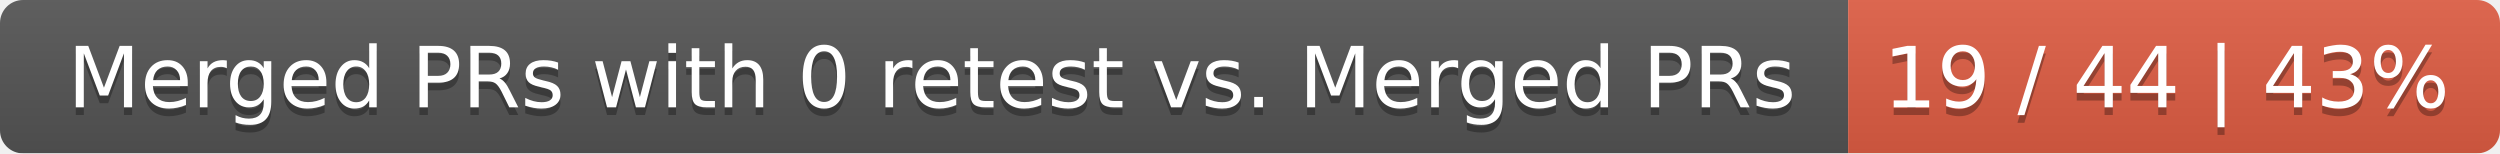
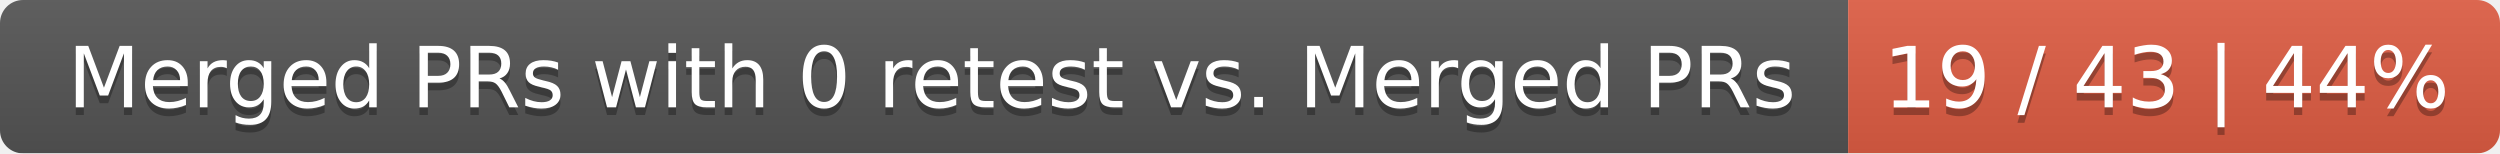
<svg xmlns="http://www.w3.org/2000/svg" width="326" height="20">
  <linearGradient id="smooth" x2="0" y2="100%">
    <stop offset="0" stop-color="#bbb" stop-opacity=".1" />
    <stop offset="1" stop-opacity=".1" />
  </linearGradient>
  <mask id="round">
    <rect width="326" height="20" rx="3" fill="#fff" />
  </mask>
  <g mask="url(#round)">
    <rect width="241" height="20" fill="#555" />
    <rect x="241" width="85" height="20" fill="#e05d44" />
    <rect width="326" height="20" fill="url(#smooth)" />
  </g>
  <g fill="#fff" text-anchor="middle" font-family="DejaVu Sans,Verdana,Geneva,sans-serif" font-size="11">
    <text x="121.5" y="15" fill="#010101" fill-opacity=".3">Merged PRs with 0 retest vs. Merged PRs</text>
    <text x="121.5" y="14">Merged PRs with 0 retest vs. Merged PRs</text>
-     <text x="282.5" y="15" fill="#010101" fill-opacity=".3">19 / 44 | 43%</text>
-     <text x="282.5" y="14">19 / 44 | 43%</text>
+     <text x="282.5" y="15" fill="#010101" fill-opacity=".3">19 / 43 | 44%</text>
+     <text x="282.5" y="14">19 / 43 | 44%</text>
  </g>
</svg>
